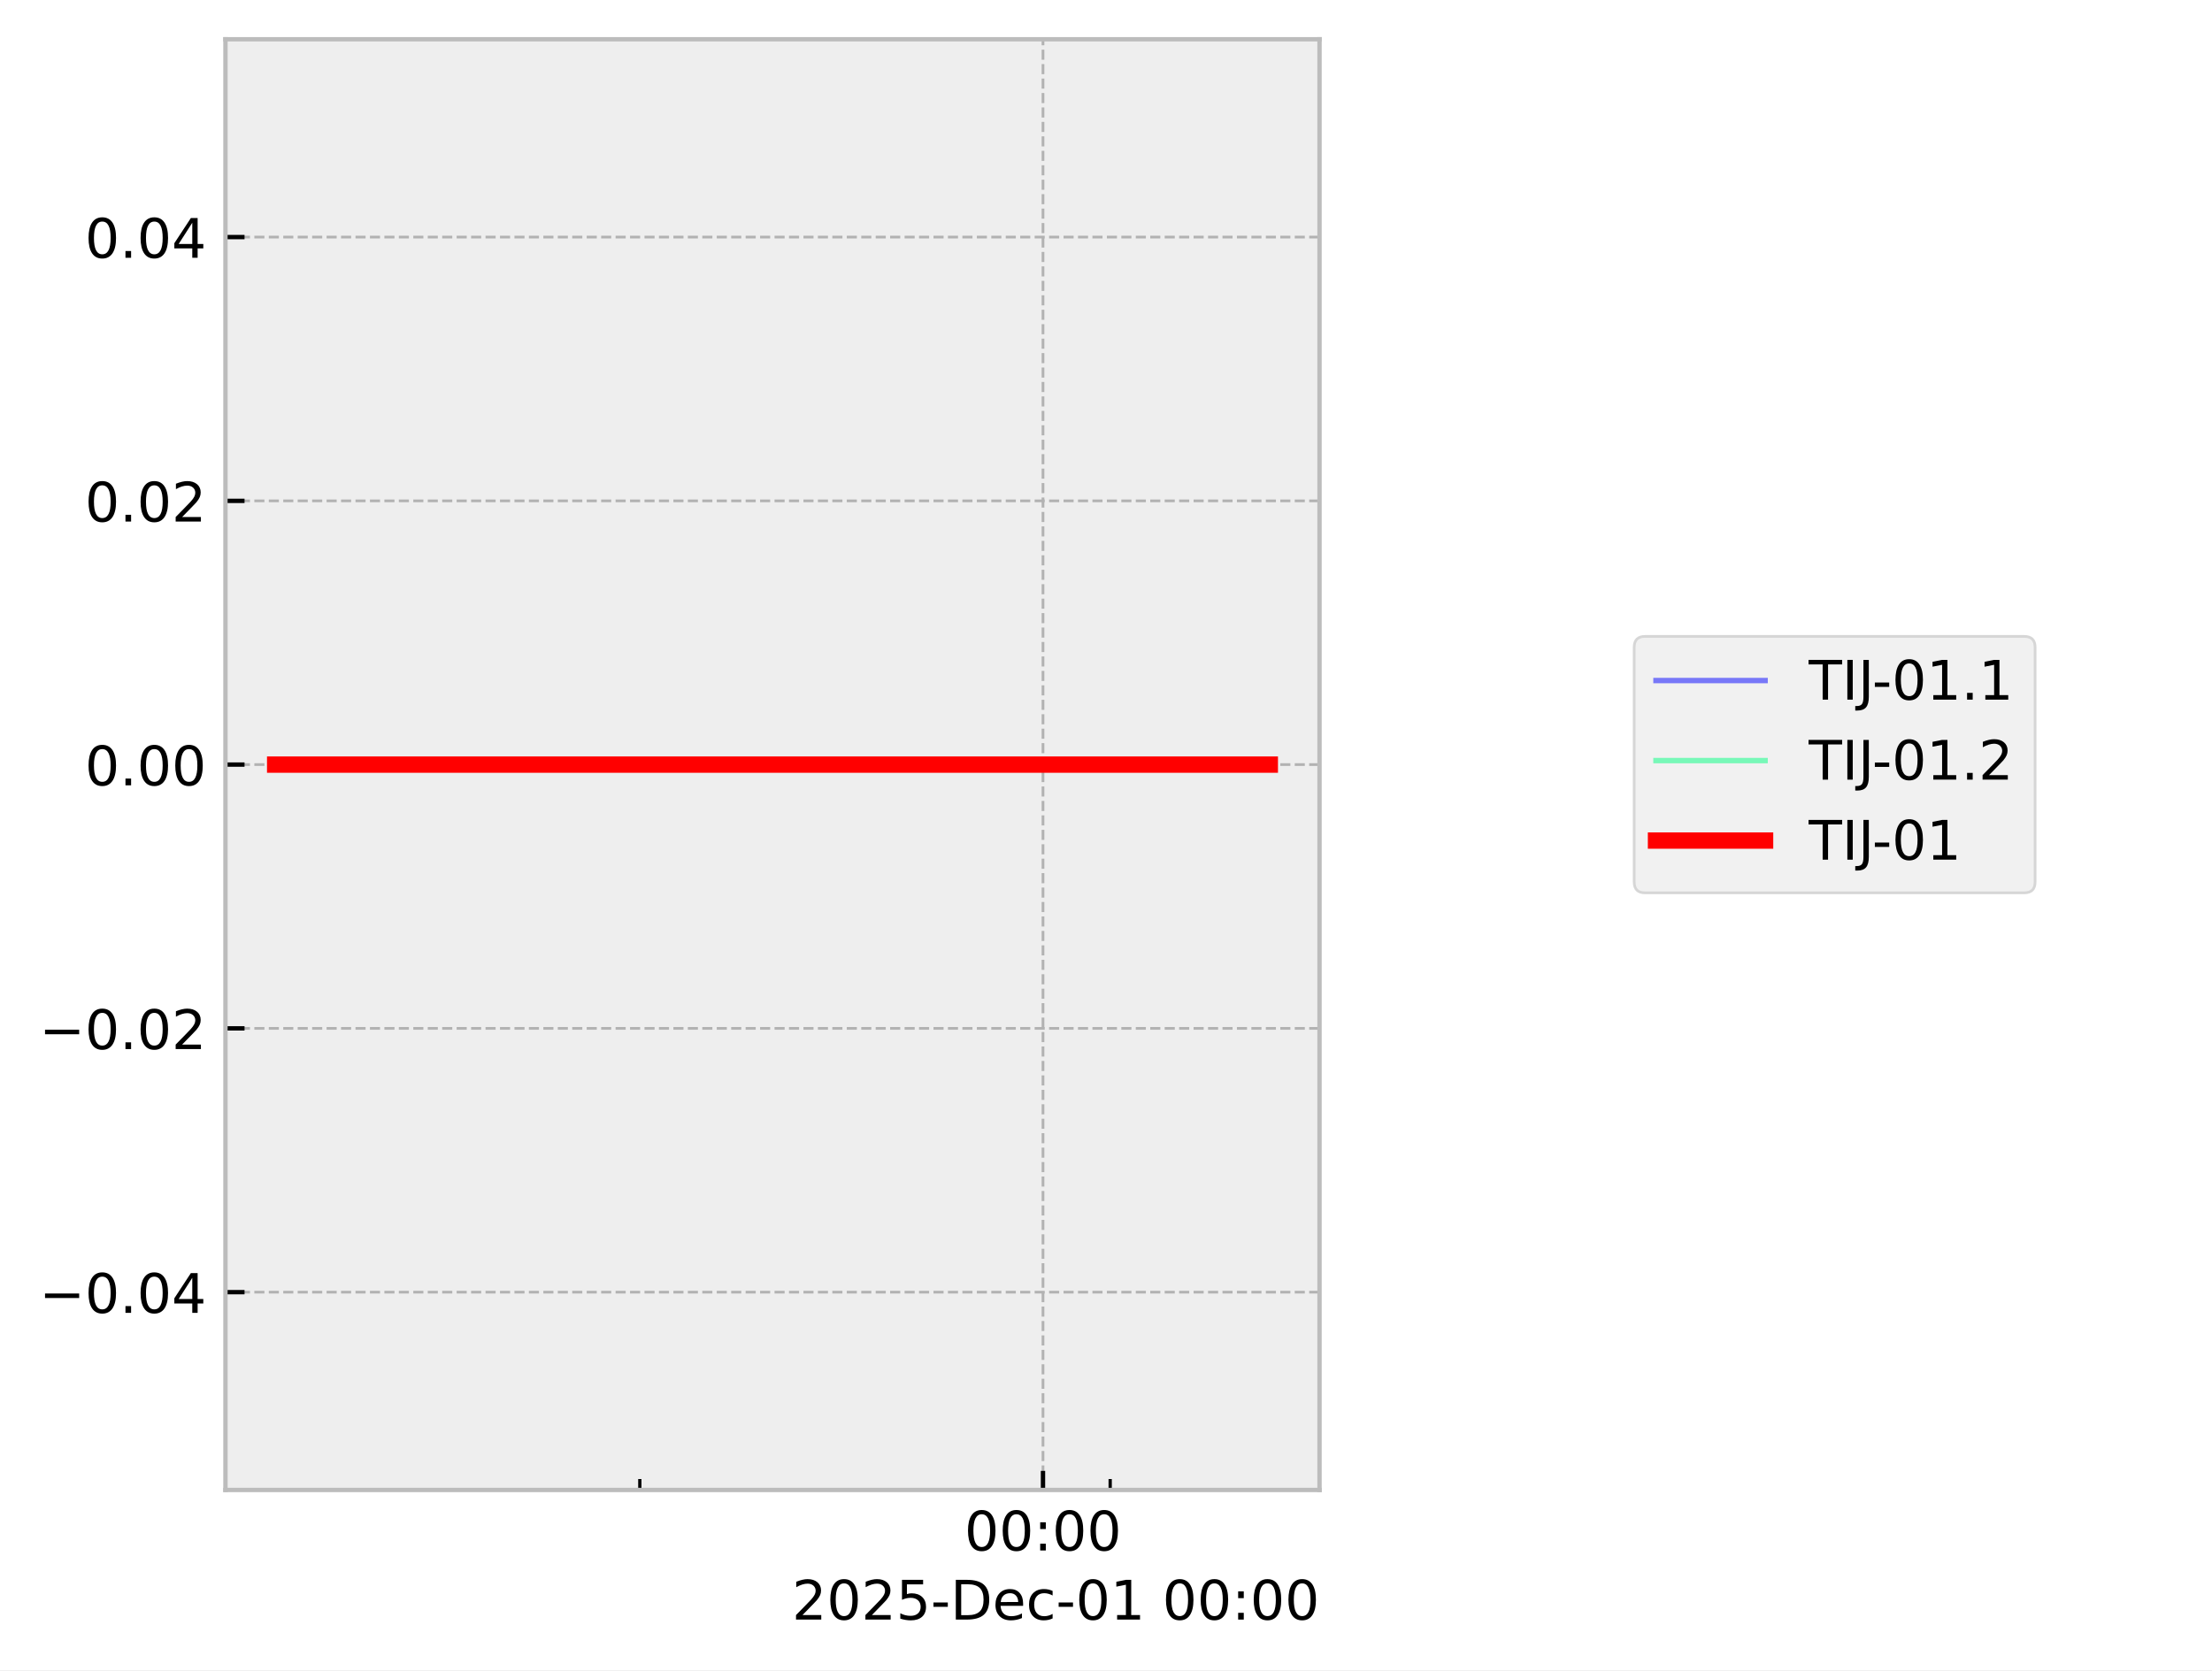
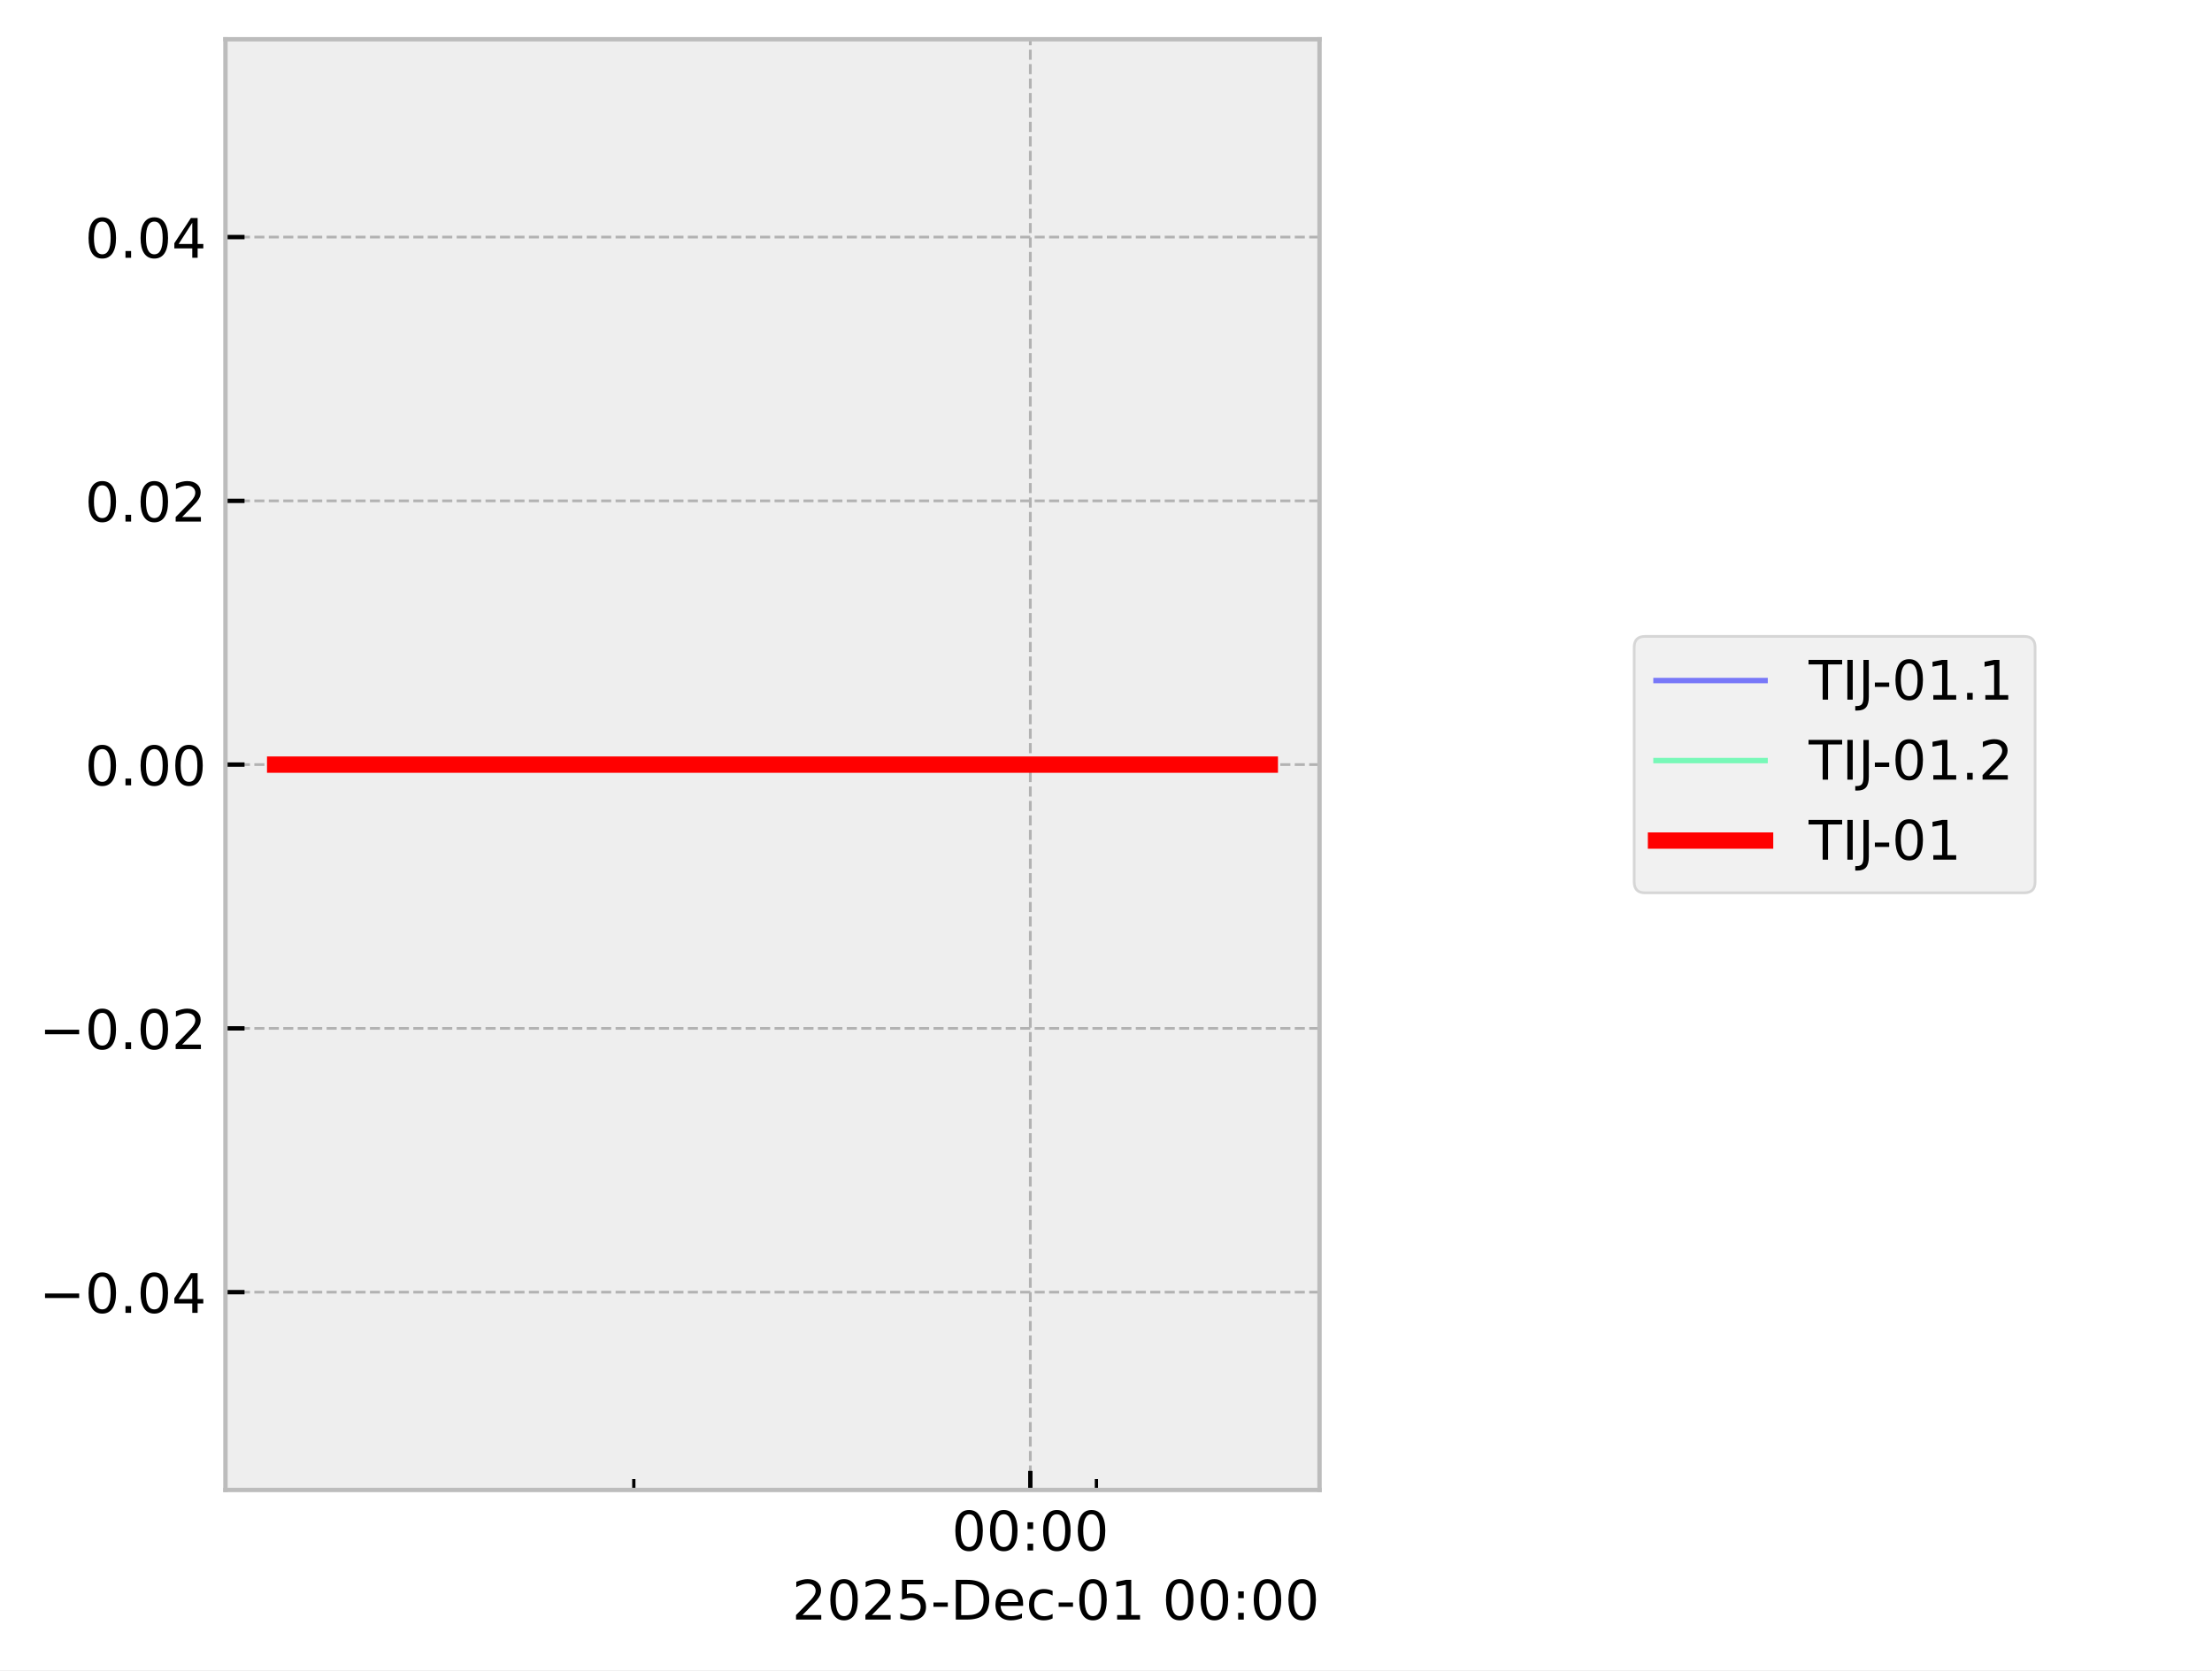
<svg xmlns="http://www.w3.org/2000/svg" xmlns:xlink="http://www.w3.org/1999/xlink" width="405.665pt" height="306.368pt" viewBox="0 0 405.665 306.368" version="1.1">
  <defs>
    <style type="text/css">*{stroke-linejoin: round; stroke-linecap: butt}</style>
  </defs>
  <g id="figure_1">
    <g id="patch_1">
      <path d="M 0 306.368  L 405.665 306.368  L 405.665 0  L 0 0  z " style="fill: #ffffff" />
    </g>
    <g id="axes_1">
      <g id="patch_2">
        <path d="M 41.345 273.312  L 241.991 273.312  L 241.991 7.2  L 41.345 7.2  z " style="fill: #eeeeee" />
      </g>
      <g id="matplotlib.axis_1">
        <g id="xtick_1">
          <g id="line2d_1">
-             <path d="M 191.276 273.312  L 191.276 7.2  " clip-path="url(#p820e7c641d)" style="fill: none; stroke-dasharray: 1.85,0.8; stroke-dashoffset: 0; stroke: #b2b2b2; stroke-width: 0.5" />
+             <path d="M 188.955 273.312  L 188.955 7.2  " clip-path="url(#pda05befa5c)" style="fill: none; stroke-dasharray: 1.85,0.8; stroke-dashoffset: 0; stroke: #b2b2b2; stroke-width: 0.5" />
          </g>
          <g id="line2d_2">
            <defs>
-               <path id="m6174b9e1cc" d="M 0 0  L 0 -3.5  " style="stroke: #000000; stroke-width: 0.8" />
-             </defs>
-             <g>
-               <use xlink:href="#m6174b9e1cc" x="191.276" y="273.312" style="stroke: #000000; stroke-width: 0.8" />
+               <path id="m36eaf9fae3" d="M 0 0  L 0 -3.5  " style="stroke: #000000; stroke-width: 0.8" />
+             </defs>
+             <g>
+               <use xlink:href="#m36eaf9fae3" x="188.955" y="273.312" style="stroke: #000000; stroke-width: 0.8" />
            </g>
          </g>
          <g id="text_1">
-             <g transform="translate(176.8663 284.4104) scale(0.1 -0.1)">
+             <g transform="translate(174.5451 284.4104) scale(0.1 -0.1)">
              <defs>
                <path id="DejaVuSans-30" d="M 2034 4250  Q 1547 4250 1301 3770  Q 1056 3291 1056 2328  Q 1056 1369 1301 889  Q 1547 409 2034 409  Q 2525 409 2770 889  Q 3016 1369 3016 2328  Q 3016 3291 2770 3770  Q 2525 4250 2034 4250  z M 2034 4750  Q 2819 4750 3233 4129  Q 3647 3509 3647 2328  Q 3647 1150 3233 529  Q 2819 -91 2034 -91  Q 1250 -91 836 529  Q 422 1150 422 2328  Q 422 3509 836 4129  Q 1250 4750 2034 4750  z " transform="scale(0.015625)" />
                <path id="DejaVuSans-3a" d="M 750 794  L 1409 794  L 1409 0  L 750 0  L 750 794  z M 750 3309  L 1409 3309  L 1409 2516  L 750 2516  L 750 3309  z " transform="scale(0.015625)" />
              </defs>
              <use xlink:href="#DejaVuSans-30" />
              <use xlink:href="#DejaVuSans-30" transform="translate(63.62305 0)" />
              <use xlink:href="#DejaVuSans-3a" transform="translate(127.2461 0)" />
              <use xlink:href="#DejaVuSans-30" transform="translate(160.9375 0)" />
              <use xlink:href="#DejaVuSans-30" transform="translate(224.5605 0)" />
            </g>
          </g>
        </g>
        <g id="xtick_2">
          <g id="line2d_3">
            <defs>
-               <path id="m93bb2382fb" d="M 0 0  L 0 -2  " style="stroke: #000000; stroke-width: 0.6" />
-             </defs>
-             <g>
-               <use xlink:href="#m93bb2382fb" x="117.338" y="273.312" style="stroke: #000000; stroke-width: 0.6" />
+               <path id="m91cf9804df" d="M 0 0  L 0 -2  " style="stroke: #000000; stroke-width: 0.6" />
+             </defs>
+             <g>
+               <use xlink:href="#m91cf9804df" x="116.236" y="273.312" style="stroke: #000000; stroke-width: 0.6" />
            </g>
          </g>
        </g>
        <g id="xtick_3">
          <g id="line2d_4">
            <g>
-               <use xlink:href="#m93bb2382fb" x="203.599" y="273.312" style="stroke: #000000; stroke-width: 0.6" />
+               <use xlink:href="#m91cf9804df" x="201.074" y="273.312" style="stroke: #000000; stroke-width: 0.6" />
            </g>
          </g>
        </g>
        <g id="text_2">
          <g transform="translate(145.2522 297.0886) scale(0.1 -0.1)">
            <defs>
              <path id="DejaVuSans-32" d="M 1228 531  L 3431 531  L 3431 0  L 469 0  L 469 531  Q 828 903 1448 1529  Q 2069 2156 2228 2338  Q 2531 2678 2651 2914  Q 2772 3150 2772 3378  Q 2772 3750 2511 3984  Q 2250 4219 1831 4219  Q 1534 4219 1204 4116  Q 875 4013 500 3803  L 500 4441  Q 881 4594 1212 4672  Q 1544 4750 1819 4750  Q 2544 4750 2975 4387  Q 3406 4025 3406 3419  Q 3406 3131 3298 2873  Q 3191 2616 2906 2266  Q 2828 2175 2409 1742  Q 1991 1309 1228 531  z " transform="scale(0.015625)" />
              <path id="DejaVuSans-35" d="M 691 4666  L 3169 4666  L 3169 4134  L 1269 4134  L 1269 2991  Q 1406 3038 1543 3061  Q 1681 3084 1819 3084  Q 2600 3084 3056 2656  Q 3513 2228 3513 1497  Q 3513 744 3044 326  Q 2575 -91 1722 -91  Q 1428 -91 1123 -41  Q 819 9 494 109  L 494 744  Q 775 591 1075 516  Q 1375 441 1709 441  Q 2250 441 2565 725  Q 2881 1009 2881 1497  Q 2881 1984 2565 2268  Q 2250 2553 1709 2553  Q 1456 2553 1204 2497  Q 953 2441 691 2322  L 691 4666  z " transform="scale(0.015625)" />
              <path id="DejaVuSans-2d" d="M 313 2009  L 1997 2009  L 1997 1497  L 313 1497  L 313 2009  z " transform="scale(0.015625)" />
              <path id="DejaVuSans-44" d="M 1259 4147  L 1259 519  L 2022 519  Q 2988 519 3436 956  Q 3884 1394 3884 2338  Q 3884 3275 3436 3711  Q 2988 4147 2022 4147  L 1259 4147  z M 628 4666  L 1925 4666  Q 3281 4666 3915 4102  Q 4550 3538 4550 2338  Q 4550 1131 3912 565  Q 3275 0 1925 0  L 628 0  L 628 4666  z " transform="scale(0.015625)" />
              <path id="DejaVuSans-65" d="M 3597 1894  L 3597 1613  L 953 1613  Q 991 1019 1311 708  Q 1631 397 2203 397  Q 2534 397 2845 478  Q 3156 559 3463 722  L 3463 178  Q 3153 47 2828 -22  Q 2503 -91 2169 -91  Q 1331 -91 842 396  Q 353 884 353 1716  Q 353 2575 817 3079  Q 1281 3584 2069 3584  Q 2775 3584 3186 3129  Q 3597 2675 3597 1894  z M 3022 2063  Q 3016 2534 2758 2815  Q 2500 3097 2075 3097  Q 1594 3097 1305 2825  Q 1016 2553 972 2059  L 3022 2063  z " transform="scale(0.015625)" />
              <path id="DejaVuSans-63" d="M 3122 3366  L 3122 2828  Q 2878 2963 2633 3030  Q 2388 3097 2138 3097  Q 1578 3097 1268 2742  Q 959 2388 959 1747  Q 959 1106 1268 751  Q 1578 397 2138 397  Q 2388 397 2633 464  Q 2878 531 3122 666  L 3122 134  Q 2881 22 2623 -34  Q 2366 -91 2075 -91  Q 1284 -91 818 406  Q 353 903 353 1747  Q 353 2603 823 3093  Q 1294 3584 2113 3584  Q 2378 3584 2631 3529  Q 2884 3475 3122 3366  z " transform="scale(0.015625)" />
              <path id="DejaVuSans-31" d="M 794 531  L 1825 531  L 1825 4091  L 703 3866  L 703 4441  L 1819 4666  L 2450 4666  L 2450 531  L 3481 531  L 3481 0  L 794 0  L 794 531  z " transform="scale(0.015625)" />
              <path id="DejaVuSans-20" transform="scale(0.015625)" />
            </defs>
            <use xlink:href="#DejaVuSans-32" />
            <use xlink:href="#DejaVuSans-30" transform="translate(63.62305 0)" />
            <use xlink:href="#DejaVuSans-32" transform="translate(127.2461 0)" />
            <use xlink:href="#DejaVuSans-35" transform="translate(190.8691 0)" />
            <use xlink:href="#DejaVuSans-2d" transform="translate(254.4922 0)" />
            <use xlink:href="#DejaVuSans-44" transform="translate(290.5762 0)" />
            <use xlink:href="#DejaVuSans-65" transform="translate(367.5781 0)" />
            <use xlink:href="#DejaVuSans-63" transform="translate(429.1016 0)" />
            <use xlink:href="#DejaVuSans-2d" transform="translate(484.082 0)" />
            <use xlink:href="#DejaVuSans-30" transform="translate(520.166 0)" />
            <use xlink:href="#DejaVuSans-31" transform="translate(583.7891 0)" />
            <use xlink:href="#DejaVuSans-20" transform="translate(647.4121 0)" />
            <use xlink:href="#DejaVuSans-30" transform="translate(679.1992 0)" />
            <use xlink:href="#DejaVuSans-30" transform="translate(742.8223 0)" />
            <use xlink:href="#DejaVuSans-3a" transform="translate(806.4453 0)" />
            <use xlink:href="#DejaVuSans-30" transform="translate(840.1367 0)" />
            <use xlink:href="#DejaVuSans-30" transform="translate(903.7598 0)" />
          </g>
        </g>
      </g>
      <g id="matplotlib.axis_2">
        <g id="ytick_1">
          <g id="line2d_5">
-             <path d="M 41.345 237.024  L 241.991 237.024  " clip-path="url(#p820e7c641d)" style="fill: none; stroke-dasharray: 1.85,0.8; stroke-dashoffset: 0; stroke: #b2b2b2; stroke-width: 0.5" />
+             <path d="M 41.345 237.024  L 241.991 237.024  " clip-path="url(#pda05befa5c)" style="fill: none; stroke-dasharray: 1.85,0.8; stroke-dashoffset: 0; stroke: #b2b2b2; stroke-width: 0.5" />
          </g>
          <g id="line2d_6">
            <defs>
-               <path id="mc54873ddc5" d="M 0 0  L 3.5 0  " style="stroke: #000000; stroke-width: 0.8" />
-             </defs>
-             <g>
-               <use xlink:href="#mc54873ddc5" x="41.345" y="237.024" style="stroke: #000000; stroke-width: 0.8" />
+               <path id="mcd79bd8b6e" d="M 0 0  L 3.5 0  " style="stroke: #000000; stroke-width: 0.8" />
+             </defs>
+             <g>
+               <use xlink:href="#mcd79bd8b6e" x="41.345" y="237.024" style="stroke: #000000; stroke-width: 0.8" />
            </g>
          </g>
          <g id="text_3">
            <g transform="translate(7.2 240.8232) scale(0.1 -0.1)">
              <defs>
                <path id="DejaVuSans-2212" d="M 678 2272  L 4684 2272  L 4684 1741  L 678 1741  L 678 2272  z " transform="scale(0.015625)" />
                <path id="DejaVuSans-2e" d="M 684 794  L 1344 794  L 1344 0  L 684 0  L 684 794  z " transform="scale(0.015625)" />
                <path id="DejaVuSans-34" d="M 2419 4116  L 825 1625  L 2419 1625  L 2419 4116  z M 2253 4666  L 3047 4666  L 3047 1625  L 3713 1625  L 3713 1100  L 3047 1100  L 3047 0  L 2419 0  L 2419 1100  L 313 1100  L 313 1709  L 2253 4666  z " transform="scale(0.015625)" />
              </defs>
              <use xlink:href="#DejaVuSans-2212" />
              <use xlink:href="#DejaVuSans-30" transform="translate(83.78906 0)" />
              <use xlink:href="#DejaVuSans-2e" transform="translate(147.4121 0)" />
              <use xlink:href="#DejaVuSans-30" transform="translate(179.1992 0)" />
              <use xlink:href="#DejaVuSans-34" transform="translate(242.8223 0)" />
            </g>
          </g>
        </g>
        <g id="ytick_2">
          <g id="line2d_7">
-             <path d="M 41.345 188.64  L 241.991 188.64  " clip-path="url(#p820e7c641d)" style="fill: none; stroke-dasharray: 1.85,0.8; stroke-dashoffset: 0; stroke: #b2b2b2; stroke-width: 0.5" />
+             <path d="M 41.345 188.64  L 241.991 188.64  " clip-path="url(#pda05befa5c)" style="fill: none; stroke-dasharray: 1.85,0.8; stroke-dashoffset: 0; stroke: #b2b2b2; stroke-width: 0.5" />
          </g>
          <g id="line2d_8">
            <g>
-               <use xlink:href="#mc54873ddc5" x="41.345" y="188.64" style="stroke: #000000; stroke-width: 0.8" />
+               <use xlink:href="#mcd79bd8b6e" x="41.345" y="188.64" style="stroke: #000000; stroke-width: 0.8" />
            </g>
          </g>
          <g id="text_4">
            <g transform="translate(7.2 192.4392) scale(0.1 -0.1)">
              <use xlink:href="#DejaVuSans-2212" />
              <use xlink:href="#DejaVuSans-30" transform="translate(83.78906 0)" />
              <use xlink:href="#DejaVuSans-2e" transform="translate(147.4121 0)" />
              <use xlink:href="#DejaVuSans-30" transform="translate(179.1992 0)" />
              <use xlink:href="#DejaVuSans-32" transform="translate(242.8223 0)" />
            </g>
          </g>
        </g>
        <g id="ytick_3">
          <g id="line2d_9">
-             <path d="M 41.345 140.256  L 241.991 140.256  " clip-path="url(#p820e7c641d)" style="fill: none; stroke-dasharray: 1.85,0.8; stroke-dashoffset: 0; stroke: #b2b2b2; stroke-width: 0.5" />
+             <path d="M 41.345 140.256  L 241.991 140.256  " clip-path="url(#pda05befa5c)" style="fill: none; stroke-dasharray: 1.85,0.8; stroke-dashoffset: 0; stroke: #b2b2b2; stroke-width: 0.5" />
          </g>
          <g id="line2d_10">
            <g>
-               <use xlink:href="#mc54873ddc5" x="41.345" y="140.256" style="stroke: #000000; stroke-width: 0.8" />
+               <use xlink:href="#mcd79bd8b6e" x="41.345" y="140.256" style="stroke: #000000; stroke-width: 0.8" />
            </g>
          </g>
          <g id="text_5">
            <g transform="translate(15.57969 144.0552) scale(0.1 -0.1)">
              <use xlink:href="#DejaVuSans-30" />
              <use xlink:href="#DejaVuSans-2e" transform="translate(63.62305 0)" />
              <use xlink:href="#DejaVuSans-30" transform="translate(95.41016 0)" />
              <use xlink:href="#DejaVuSans-30" transform="translate(159.0332 0)" />
            </g>
          </g>
        </g>
        <g id="ytick_4">
          <g id="line2d_11">
-             <path d="M 41.345 91.872  L 241.991 91.872  " clip-path="url(#p820e7c641d)" style="fill: none; stroke-dasharray: 1.85,0.8; stroke-dashoffset: 0; stroke: #b2b2b2; stroke-width: 0.5" />
+             <path d="M 41.345 91.872  L 241.991 91.872  " clip-path="url(#pda05befa5c)" style="fill: none; stroke-dasharray: 1.85,0.8; stroke-dashoffset: 0; stroke: #b2b2b2; stroke-width: 0.5" />
          </g>
          <g id="line2d_12">
            <g>
-               <use xlink:href="#mc54873ddc5" x="41.345" y="91.872" style="stroke: #000000; stroke-width: 0.8" />
+               <use xlink:href="#mcd79bd8b6e" x="41.345" y="91.872" style="stroke: #000000; stroke-width: 0.8" />
            </g>
          </g>
          <g id="text_6">
            <g transform="translate(15.57969 95.67122) scale(0.1 -0.1)">
              <use xlink:href="#DejaVuSans-30" />
              <use xlink:href="#DejaVuSans-2e" transform="translate(63.62305 0)" />
              <use xlink:href="#DejaVuSans-30" transform="translate(95.41016 0)" />
              <use xlink:href="#DejaVuSans-32" transform="translate(159.0332 0)" />
            </g>
          </g>
        </g>
        <g id="ytick_5">
          <g id="line2d_13">
-             <path d="M 41.345 43.488  L 241.991 43.488  " clip-path="url(#p820e7c641d)" style="fill: none; stroke-dasharray: 1.85,0.8; stroke-dashoffset: 0; stroke: #b2b2b2; stroke-width: 0.5" />
+             <path d="M 41.345 43.488  L 241.991 43.488  " clip-path="url(#pda05befa5c)" style="fill: none; stroke-dasharray: 1.85,0.8; stroke-dashoffset: 0; stroke: #b2b2b2; stroke-width: 0.5" />
          </g>
          <g id="line2d_14">
            <g>
-               <use xlink:href="#mc54873ddc5" x="41.345" y="43.488" style="stroke: #000000; stroke-width: 0.8" />
+               <use xlink:href="#mcd79bd8b6e" x="41.345" y="43.488" style="stroke: #000000; stroke-width: 0.8" />
            </g>
          </g>
          <g id="text_7">
            <g transform="translate(15.57969 47.28722) scale(0.1 -0.1)">
              <use xlink:href="#DejaVuSans-30" />
              <use xlink:href="#DejaVuSans-2e" transform="translate(63.62305 0)" />
              <use xlink:href="#DejaVuSans-30" transform="translate(95.41016 0)" />
              <use xlink:href="#DejaVuSans-34" transform="translate(159.0332 0)" />
            </g>
          </g>
        </g>
      </g>
      <g id="line2d_15">
-         <path d="M 50.466 140.256  L 61.334 140.256  L 109.34 140.256  L 112.732 140.256  L 124.722 140.256  L 135.858 140.256  L 211.854 140.256  L 232.382 140.256  L 232.871 140.256  " clip-path="url(#p820e7c641d)" style="fill: none; stroke: #0000ff; stroke-opacity: 0.5; stroke-linecap: square" />
+         <path d="M 50.466 140.256  L 61.155 140.256  L 108.37 140.256  L 111.706 140.256  L 123.497 140.256  L 134.45 140.256  L 209.194 140.256  L 229.383 140.256  L 232.375 140.256  L 232.871 140.256  " clip-path="url(#pda05befa5c)" style="fill: none; stroke: #0000ff; stroke-opacity: 0.5; stroke-linecap: square" />
      </g>
      <g id="line2d_16">
-         <path d="M 50.466 140.256  L 61.334 140.256  L 109.34 140.256  L 112.732 140.256  L 124.722 140.256  L 135.858 140.256  L 211.854 140.256  L 232.382 140.256  L 232.871 140.256  " clip-path="url(#p820e7c641d)" style="fill: none; stroke: #00ff80; stroke-opacity: 0.5; stroke-linecap: square" />
+         <path d="M 50.466 140.256  L 61.155 140.256  L 108.37 140.256  L 111.706 140.256  L 123.497 140.256  L 134.45 140.256  L 209.194 140.256  L 229.383 140.256  L 232.375 140.256  L 232.871 140.256  " clip-path="url(#pda05befa5c)" style="fill: none; stroke: #00ff80; stroke-opacity: 0.5; stroke-linecap: square" />
      </g>
      <g id="line2d_17">
-         <path d="M 50.466 140.256  L 61.334 140.256  L 109.34 140.256  L 112.732 140.256  L 124.722 140.256  L 135.858 140.256  L 211.854 140.256  L 232.382 140.256  L 232.871 140.256  " clip-path="url(#p820e7c641d)" style="fill: none; stroke: #ff0000; stroke-width: 3; stroke-linecap: square" />
+         <path d="M 50.466 140.256  L 61.155 140.256  L 108.37 140.256  L 111.706 140.256  L 123.497 140.256  L 134.45 140.256  L 209.194 140.256  L 229.383 140.256  L 232.375 140.256  L 232.871 140.256  " clip-path="url(#pda05befa5c)" style="fill: none; stroke: #ff0000; stroke-width: 3; stroke-linecap: square" />
      </g>
      <g id="patch_3">
        <path d="M 41.345 273.312  L 41.345 7.2  " style="fill: none; stroke: #bcbcbc; stroke-width: 0.8; stroke-linejoin: miter; stroke-linecap: square" />
      </g>
      <g id="patch_4">
        <path d="M 241.991 273.312  L 241.991 7.2  " style="fill: none; stroke: #bcbcbc; stroke-width: 0.8; stroke-linejoin: miter; stroke-linecap: square" />
      </g>
      <g id="patch_5">
        <path d="M 41.345 273.312  L 241.991 273.312  " style="fill: none; stroke: #bcbcbc; stroke-width: 0.8; stroke-linejoin: miter; stroke-linecap: square" />
      </g>
      <g id="patch_6">
        <path d="M 41.345 7.2  L 241.991 7.2  " style="fill: none; stroke: #bcbcbc; stroke-width: 0.8; stroke-linejoin: miter; stroke-linecap: square" />
      </g>
    </g>
    <g id="axes_2">
      <g id="legend_1">
        <g id="patch_7">
          <path d="M 301.702 163.773  L 371.22 163.773  Q 373.22 163.773 373.22 161.773  L 373.22 118.739  Q 373.22 116.739 371.22 116.739  L 301.702 116.739  Q 299.702 116.739 299.702 118.739  L 299.702 161.773  Q 299.702 163.773 301.702 163.773  z " style="fill: #eeeeee; opacity: 0.8; stroke: #cccccc; stroke-width: 0.5; stroke-linejoin: miter" />
        </g>
        <g id="line2d_18">
          <path d="M 303.702 124.837  L 313.702 124.837  L 323.702 124.837  " style="fill: none; stroke: #0000ff; stroke-opacity: 0.5; stroke-linecap: square" />
        </g>
        <g id="text_8">
          <g transform="translate(331.7016 128.3373) scale(0.1 -0.1)">
            <defs>
              <path id="DejaVuSans-54" d="M -19 4666  L 3928 4666  L 3928 4134  L 2272 4134  L 2272 0  L 1638 0  L 1638 4134  L -19 4134  L -19 4666  z " transform="scale(0.015625)" />
              <path id="DejaVuSans-49" d="M 628 4666  L 1259 4666  L 1259 0  L 628 0  L 628 4666  z " transform="scale(0.015625)" />
              <path id="DejaVuSans-4a" d="M 628 4666  L 1259 4666  L 1259 325  Q 1259 -519 939 -900  Q 619 -1281 -91 -1281  L -331 -1281  L -331 -750  L -134 -750  Q 284 -750 456 -515  Q 628 -281 628 325  L 628 4666  z " transform="scale(0.015625)" />
            </defs>
            <use xlink:href="#DejaVuSans-54" />
            <use xlink:href="#DejaVuSans-49" transform="translate(61.08398 0)" />
            <use xlink:href="#DejaVuSans-4a" transform="translate(90.57617 0)" />
            <use xlink:href="#DejaVuSans-2d" transform="translate(116.4434 0)" />
            <use xlink:href="#DejaVuSans-30" transform="translate(152.5273 0)" />
            <use xlink:href="#DejaVuSans-31" transform="translate(216.1504 0)" />
            <use xlink:href="#DejaVuSans-2e" transform="translate(279.7734 0)" />
            <use xlink:href="#DejaVuSans-31" transform="translate(311.5605 0)" />
          </g>
        </g>
        <g id="line2d_19">
          <path d="M 303.702 139.515  L 313.702 139.515  L 323.702 139.515  " style="fill: none; stroke: #00ff80; stroke-opacity: 0.5; stroke-linecap: square" />
        </g>
        <g id="text_9">
          <g transform="translate(331.7016 143.0154) scale(0.1 -0.1)">
            <use xlink:href="#DejaVuSans-54" />
            <use xlink:href="#DejaVuSans-49" transform="translate(61.08398 0)" />
            <use xlink:href="#DejaVuSans-4a" transform="translate(90.57617 0)" />
            <use xlink:href="#DejaVuSans-2d" transform="translate(116.4434 0)" />
            <use xlink:href="#DejaVuSans-30" transform="translate(152.5273 0)" />
            <use xlink:href="#DejaVuSans-31" transform="translate(216.1504 0)" />
            <use xlink:href="#DejaVuSans-2e" transform="translate(279.7734 0)" />
            <use xlink:href="#DejaVuSans-32" transform="translate(311.5605 0)" />
          </g>
        </g>
        <g id="line2d_20">
          <path d="M 303.702 154.194  L 313.702 154.194  L 323.702 154.194  " style="fill: none; stroke: #ff0000; stroke-width: 3; stroke-linecap: square" />
        </g>
        <g id="text_10">
          <g transform="translate(331.7016 157.6935) scale(0.1 -0.1)">
            <use xlink:href="#DejaVuSans-54" />
            <use xlink:href="#DejaVuSans-49" transform="translate(61.08398 0)" />
            <use xlink:href="#DejaVuSans-4a" transform="translate(90.57617 0)" />
            <use xlink:href="#DejaVuSans-2d" transform="translate(116.4434 0)" />
            <use xlink:href="#DejaVuSans-30" transform="translate(152.5273 0)" />
            <use xlink:href="#DejaVuSans-31" transform="translate(216.1504 0)" />
          </g>
        </g>
      </g>
    </g>
  </g>
  <defs>
-     <clipPath id="p820e7c641d">
+     <clipPath id="pda05befa5c">
      <rect x="41.345" y="7.2" width="200.646" height="266.112" />
    </clipPath>
  </defs>
</svg>
